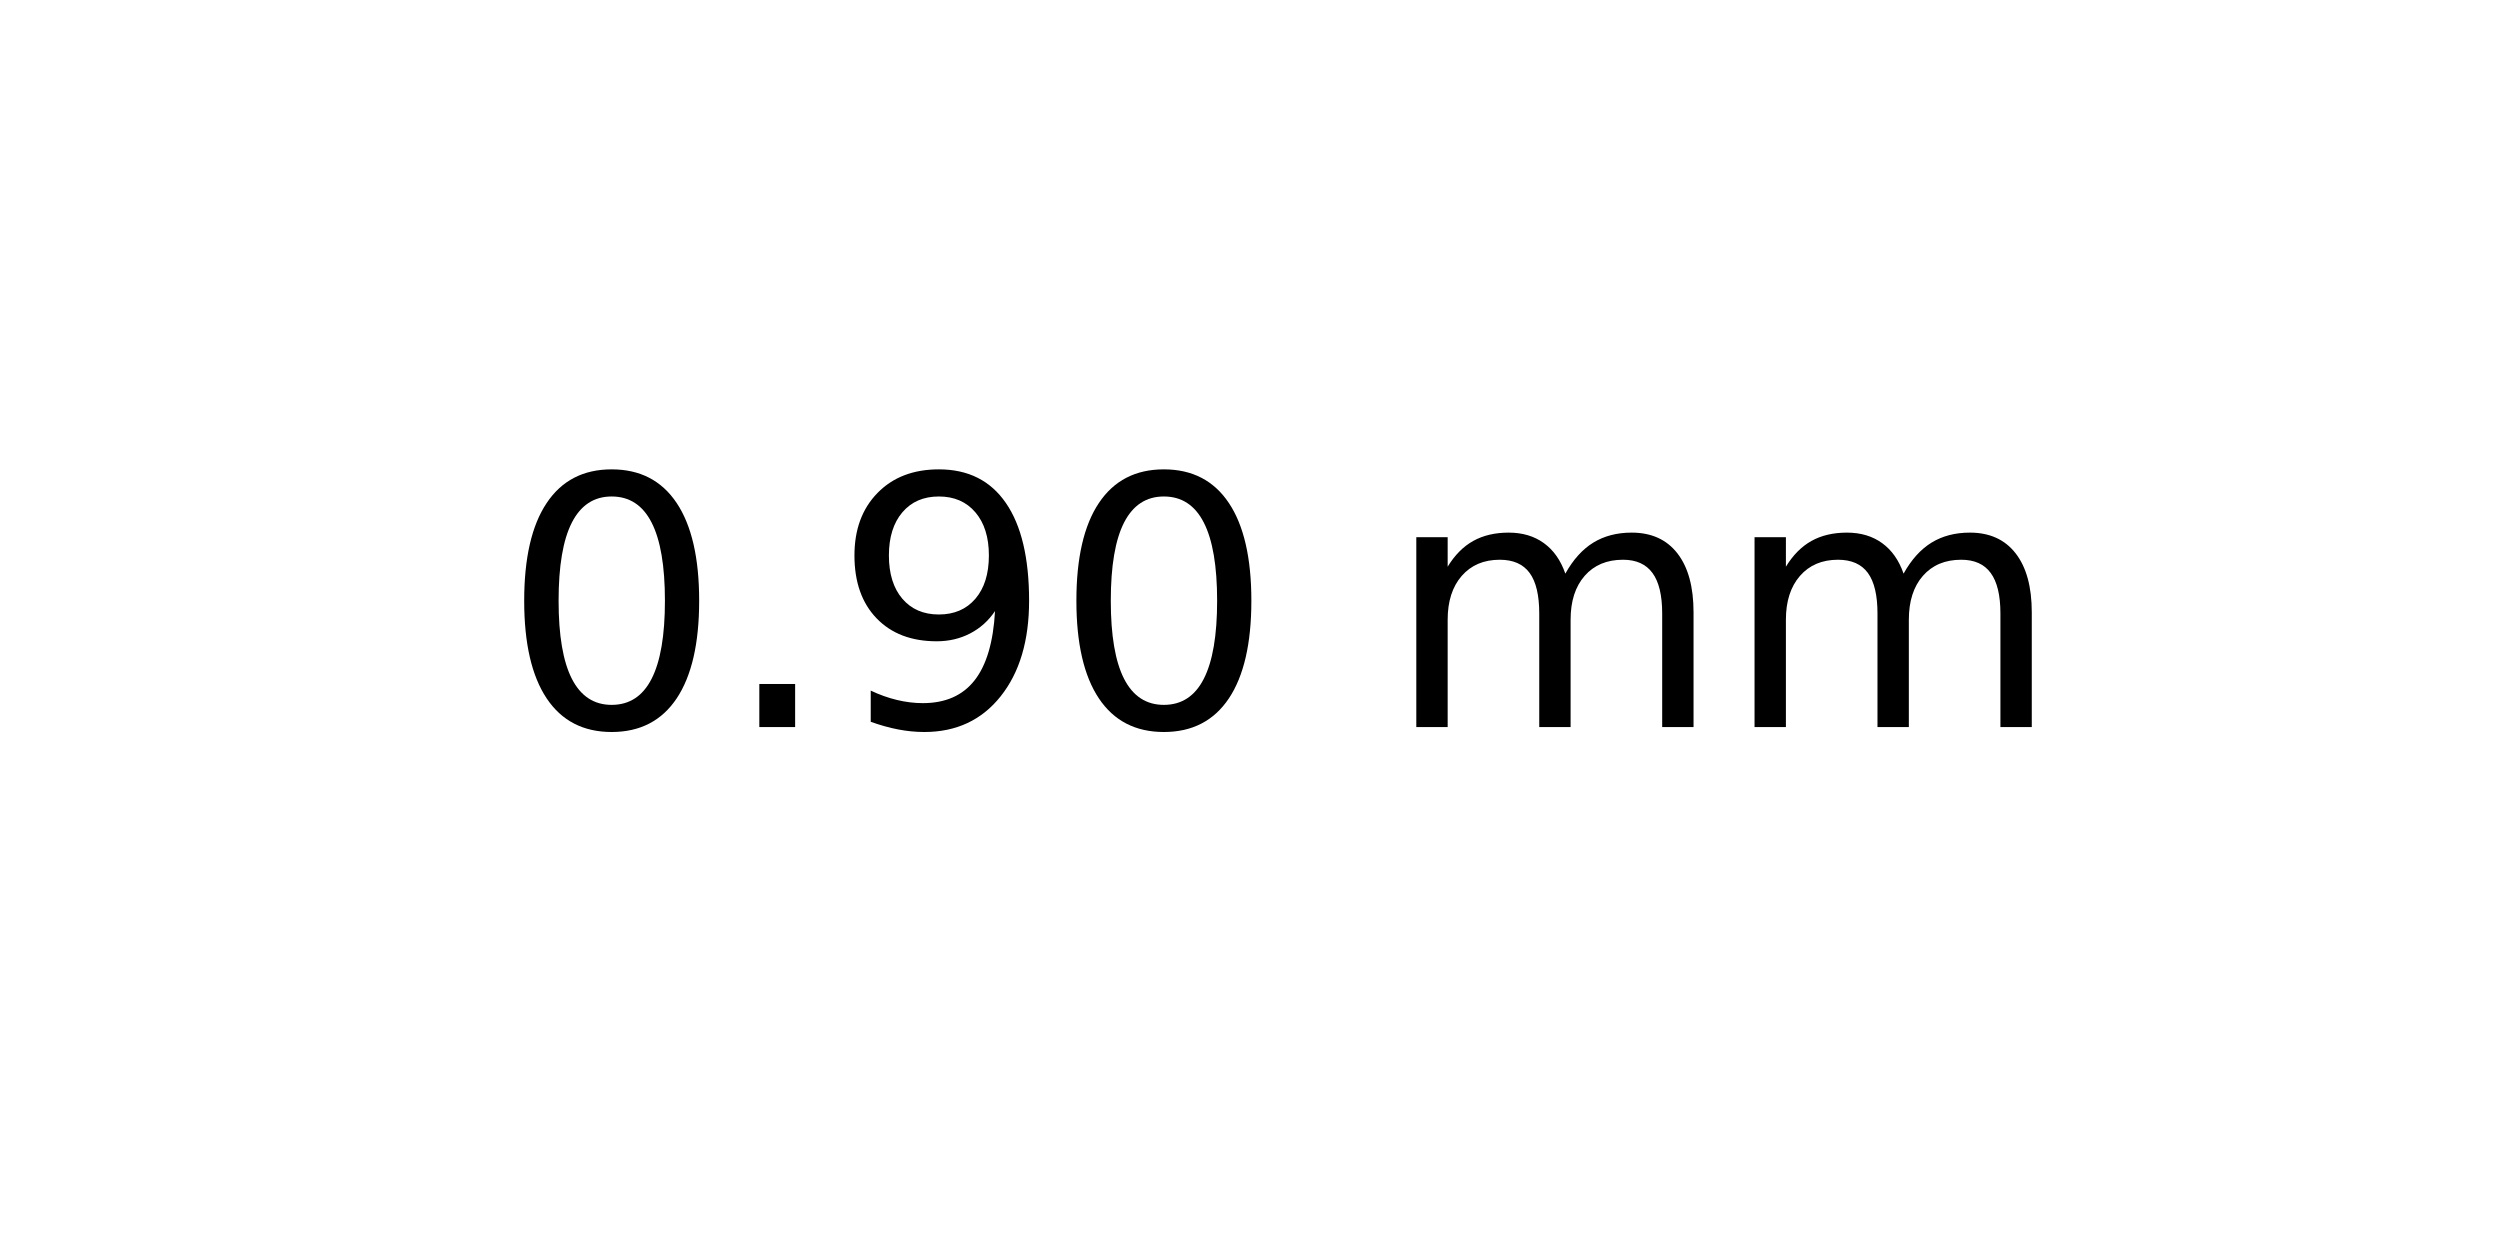
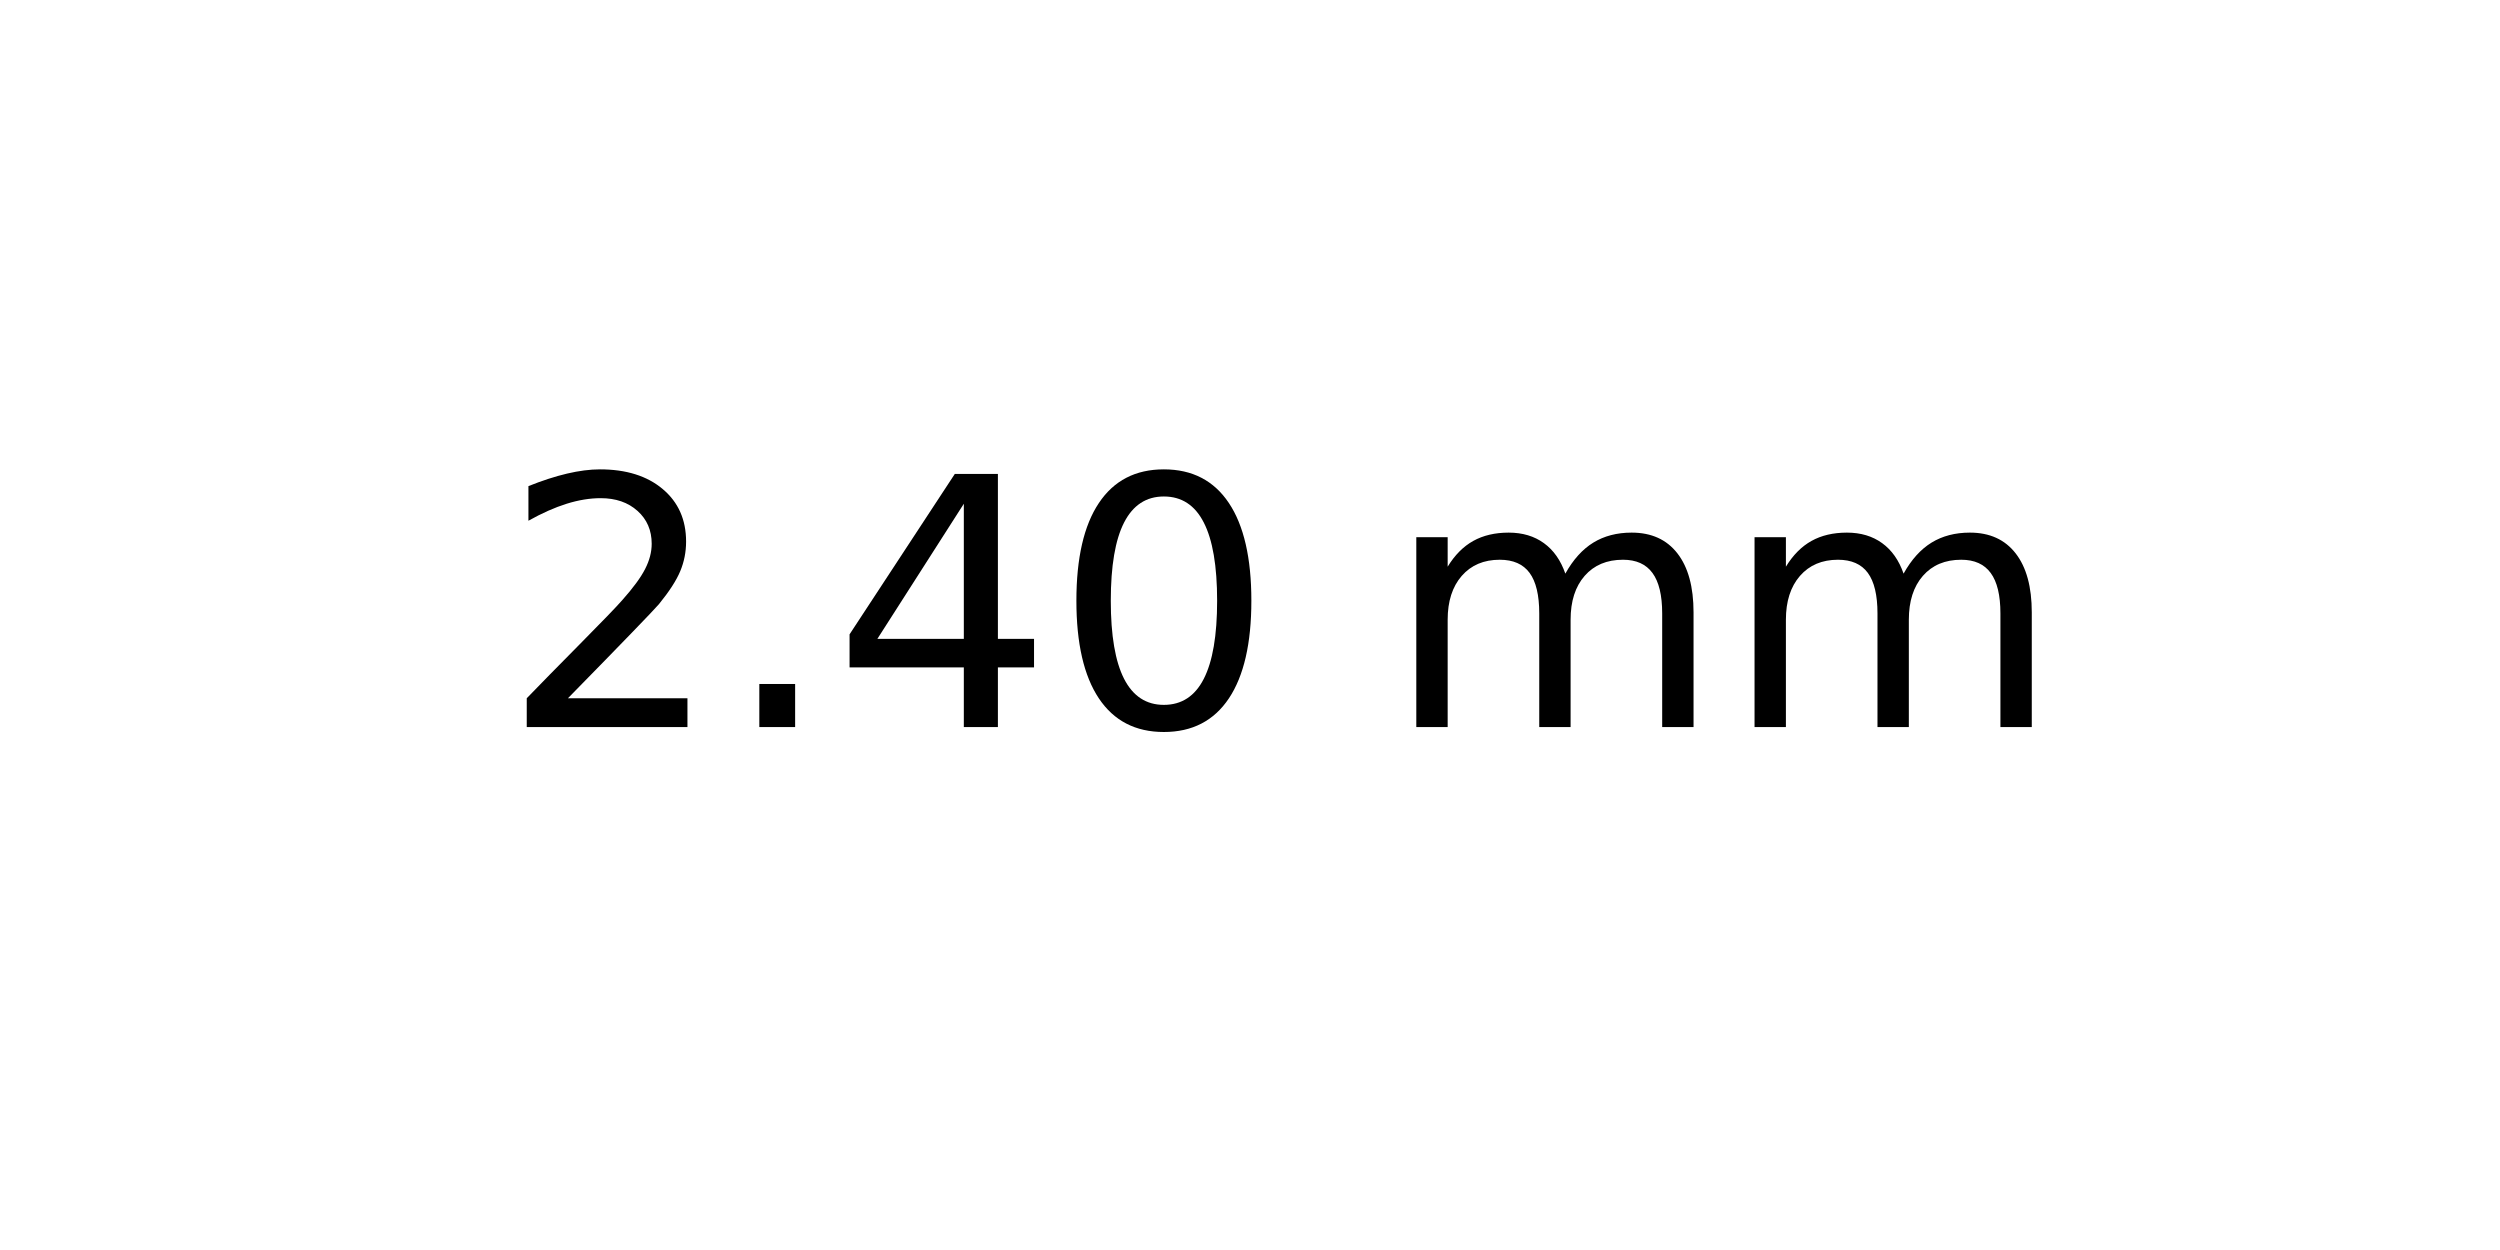
<svg xmlns="http://www.w3.org/2000/svg" xmlns:xlink="http://www.w3.org/1999/xlink" width="72pt" height="36pt" viewBox="0 0 72 36" version="1.1">
  <defs>
    <style type="text/css">*{stroke-linejoin: round; stroke-linecap: butt}</style>
  </defs>
  <g id="figure_1">
    <g id="axes_1">
      <g id="text_1">
        <g transform="translate(14.4375 20.93937) scale(0.1 -0.1)">
          <defs>
+             <path id="DejaVuSans-32" d="M 1228 531  L 3431 531  L 3431 0  L 469 0  L 469 531  Q 828 903 1448 1529  Q 2069 2156 2228 2338  Q 2531 2678 2651 2914  Q 2772 3150 2772 3378  Q 2772 3750 2511 3984  Q 2250 4219 1831 4219  Q 1534 4219 1204 4116  Q 875 4013 500 3803  L 500 4441  Q 881 4594 1212 4672  Q 1544 4750 1819 4750  Q 2544 4750 2975 4387  Q 3406 4025 3406 3419  Q 3406 3131 3298 2873  Q 3191 2616 2906 2266  Q 2828 2175 2409 1742  Q 1991 1309 1228 531  z " transform="scale(0.015625)" />
+             <path id="DejaVuSans-2e" d="M 684 794  L 1344 794  L 1344 0  L 684 0  L 684 794  z " transform="scale(0.015625)" />
+             <path id="DejaVuSans-34" d="M 2419 4116  L 825 1625  L 2419 1625  L 2419 4116  z M 2253 4666  L 3047 4666  L 3047 1625  L 3713 1625  L 3713 1100  L 3047 1100  L 3047 0  L 2419 0  L 2419 1100  L 313 1100  L 313 1709  L 2253 4666  z " transform="scale(0.015625)" />
            <path id="DejaVuSans-30" d="M 2034 4250  Q 1547 4250 1301 3770  Q 1056 3291 1056 2328  Q 1056 1369 1301 889  Q 1547 409 2034 409  Q 2525 409 2770 889  Q 3016 1369 3016 2328  Q 3016 3291 2770 3770  Q 2525 4250 2034 4250  z M 2034 4750  Q 2819 4750 3233 4129  Q 3647 3509 3647 2328  Q 3647 1150 3233 529  Q 2819 -91 2034 -91  Q 1250 -91 836 529  Q 422 1150 422 2328  Q 422 3509 836 4129  Q 1250 4750 2034 4750  z " transform="scale(0.015625)" />
-             <path id="DejaVuSans-2e" d="M 684 794  L 1344 794  L 1344 0  L 684 0  L 684 794  z " transform="scale(0.015625)" />
-             <path id="DejaVuSans-39" d="M 703 97  L 703 672  Q 941 559 1184 500  Q 1428 441 1663 441  Q 2288 441 2617 861  Q 2947 1281 2994 2138  Q 2813 1869 2534 1725  Q 2256 1581 1919 1581  Q 1219 1581 811 2004  Q 403 2428 403 3163  Q 403 3881 828 4315  Q 1253 4750 1959 4750  Q 2769 4750 3195 4129  Q 3622 3509 3622 2328  Q 3622 1225 3098 567  Q 2575 -91 1691 -91  Q 1453 -91 1209 -44  Q 966 3 703 97  z M 1959 2075  Q 2384 2075 2632 2365  Q 2881 2656 2881 3163  Q 2881 3666 2632 3958  Q 2384 4250 1959 4250  Q 1534 4250 1286 3958  Q 1038 3666 1038 3163  Q 1038 2656 1286 2365  Q 1534 2075 1959 2075  z " transform="scale(0.015625)" />
            <path id="DejaVuSans-20" transform="scale(0.015625)" />
            <path id="DejaVuSans-6d" d="M 3328 2828  Q 3544 3216 3844 3400  Q 4144 3584 4550 3584  Q 5097 3584 5394 3201  Q 5691 2819 5691 2113  L 5691 0  L 5113 0  L 5113 2094  Q 5113 2597 4934 2840  Q 4756 3084 4391 3084  Q 3944 3084 3684 2787  Q 3425 2491 3425 1978  L 3425 0  L 2847 0  L 2847 2094  Q 2847 2600 2669 2842  Q 2491 3084 2119 3084  Q 1678 3084 1418 2786  Q 1159 2488 1159 1978  L 1159 0  L 581 0  L 581 3500  L 1159 3500  L 1159 2956  Q 1356 3278 1631 3431  Q 1906 3584 2284 3584  Q 2666 3584 2933 3390  Q 3200 3197 3328 2828  z " transform="scale(0.015625)" />
          </defs>
-           <use xlink:href="#DejaVuSans-30" />
+           <use xlink:href="#DejaVuSans-32" />
          <use xlink:href="#DejaVuSans-2e" x="63.623" />
-           <use xlink:href="#DejaVuSans-39" x="95.41" />
+           <use xlink:href="#DejaVuSans-34" x="95.41" />
          <use xlink:href="#DejaVuSans-30" x="159.033" />
          <use xlink:href="#DejaVuSans-20" x="222.656" />
          <use xlink:href="#DejaVuSans-6d" x="254.443" />
          <use xlink:href="#DejaVuSans-6d" x="351.855" />
        </g>
      </g>
    </g>
  </g>
</svg>
